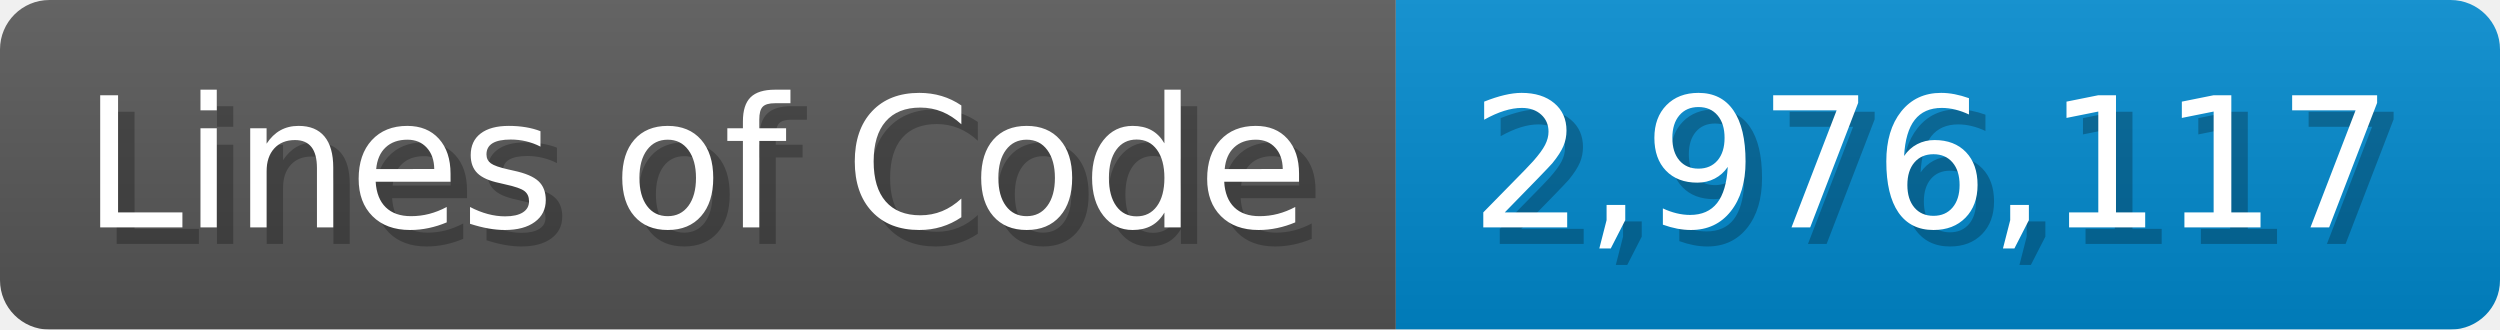
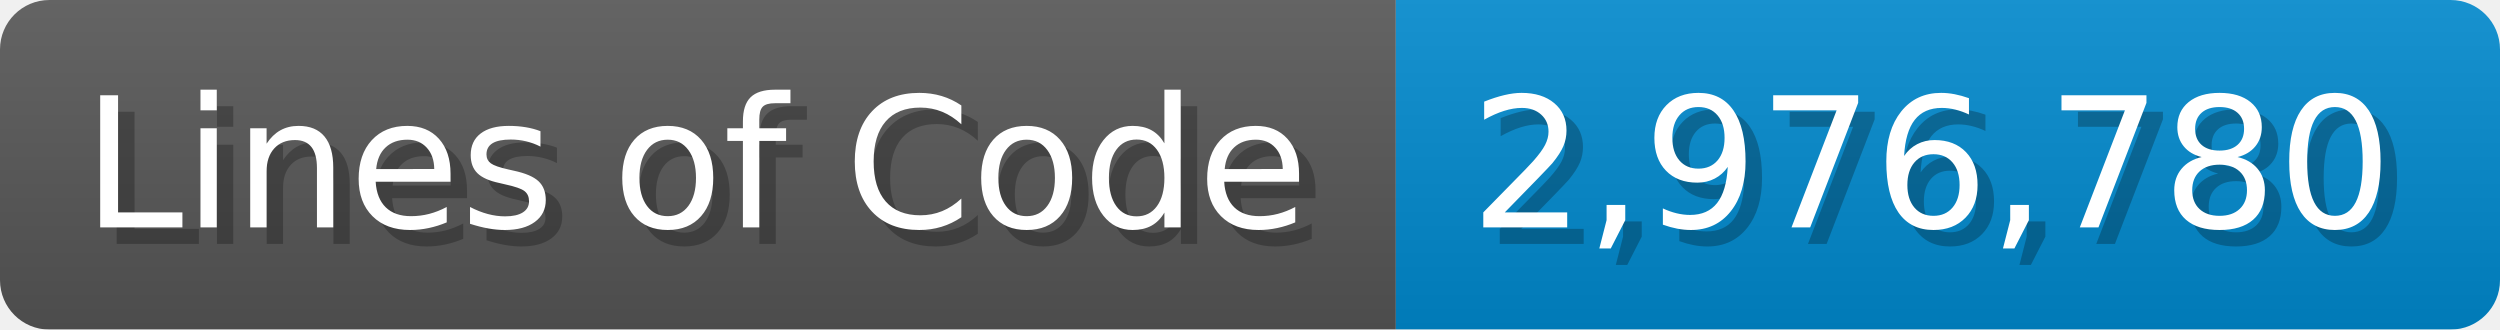
<svg xmlns="http://www.w3.org/2000/svg" width="151.7" height="20" viewBox="0 0 1517 200">
  <linearGradient id="a" x2="0" y2="100%">
    <stop offset="0" stop-opacity=".1" stop-color="#EEE" />
    <stop offset="1" stop-opacity=".1" />
  </linearGradient>
  <mask id="m">
    <rect width="1517" height="200" rx="30" fill="#FFF" />
  </mask>
  <g mask="url(#m)">
    <rect width="847" height="200" fill="#555" />
    <rect width="670" height="200" fill="#08C" x="847" />
    <rect width="1517" height="200" fill="url(#a)" />
  </g>
  <g fill="#fff" text-anchor="start" font-family="Verdana,DejaVu Sans,sans-serif" font-size="110">
    <text x="60" y="148" textLength="747" fill="#000" opacity="0.25">Lines of Code</text>
    <text x="50" y="138" textLength="747">Lines of Code</text>
-     <text x="902" y="148" textLength="570" fill="#000" opacity="0.25">2,976,117</text>
-     <text x="892" y="138" textLength="570">2,976,117</text>
+     <text x="902" y="148" textLength="570" fill="#000" opacity="0.25">2,976,780</text>
+     <text x="892" y="138" textLength="570">2,976,780</text>
  </g>
</svg>
